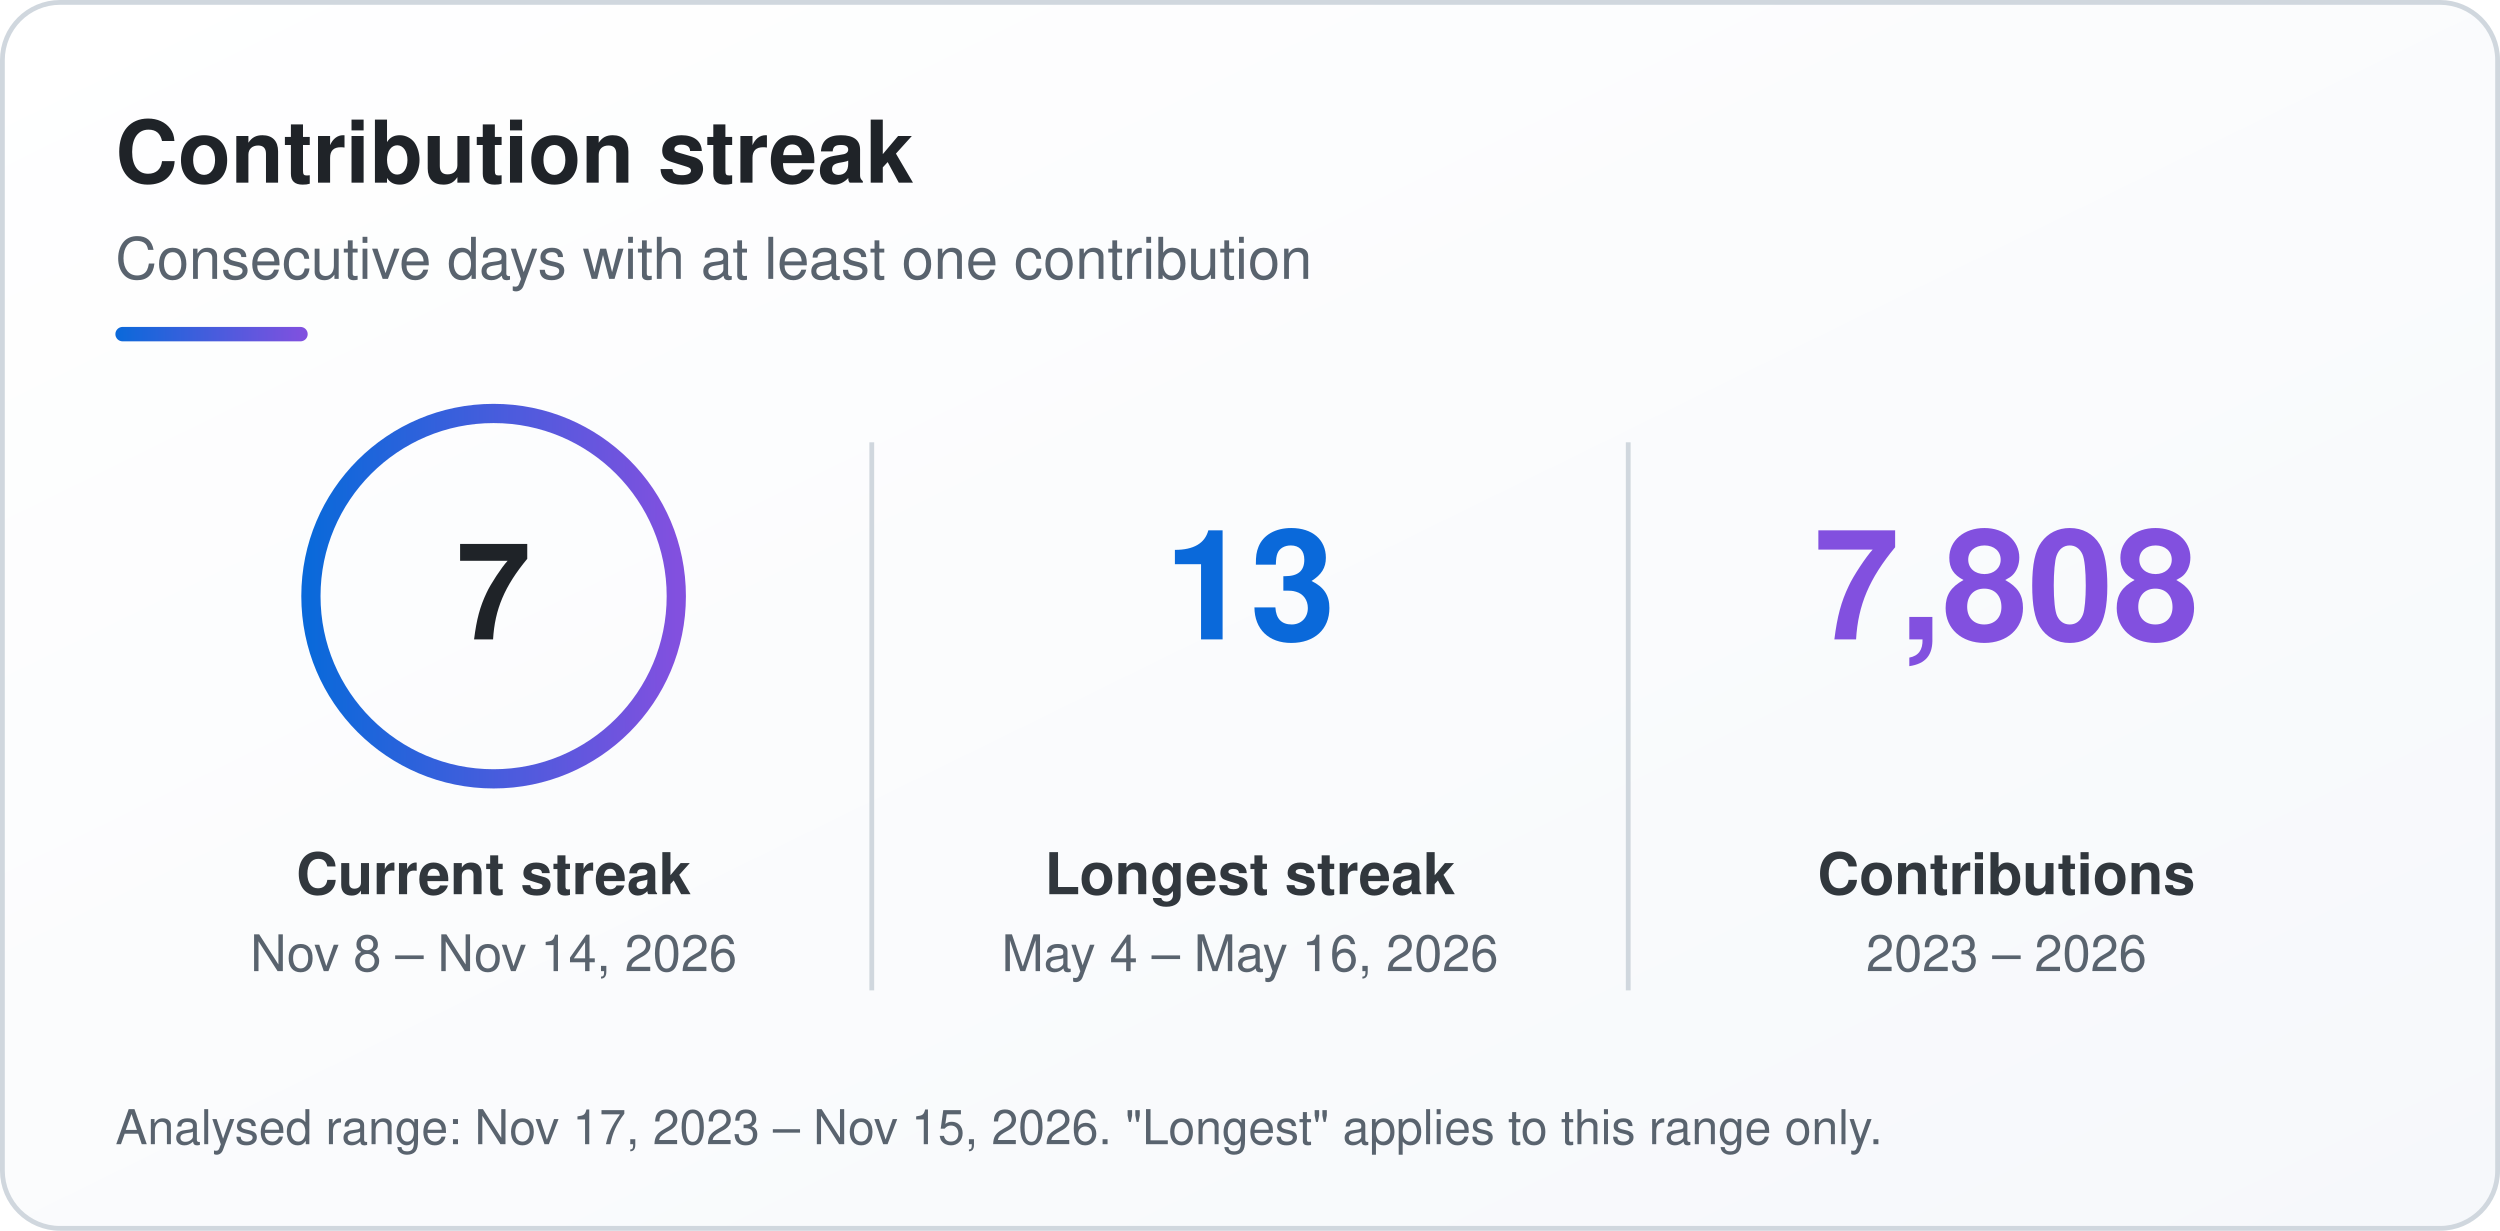
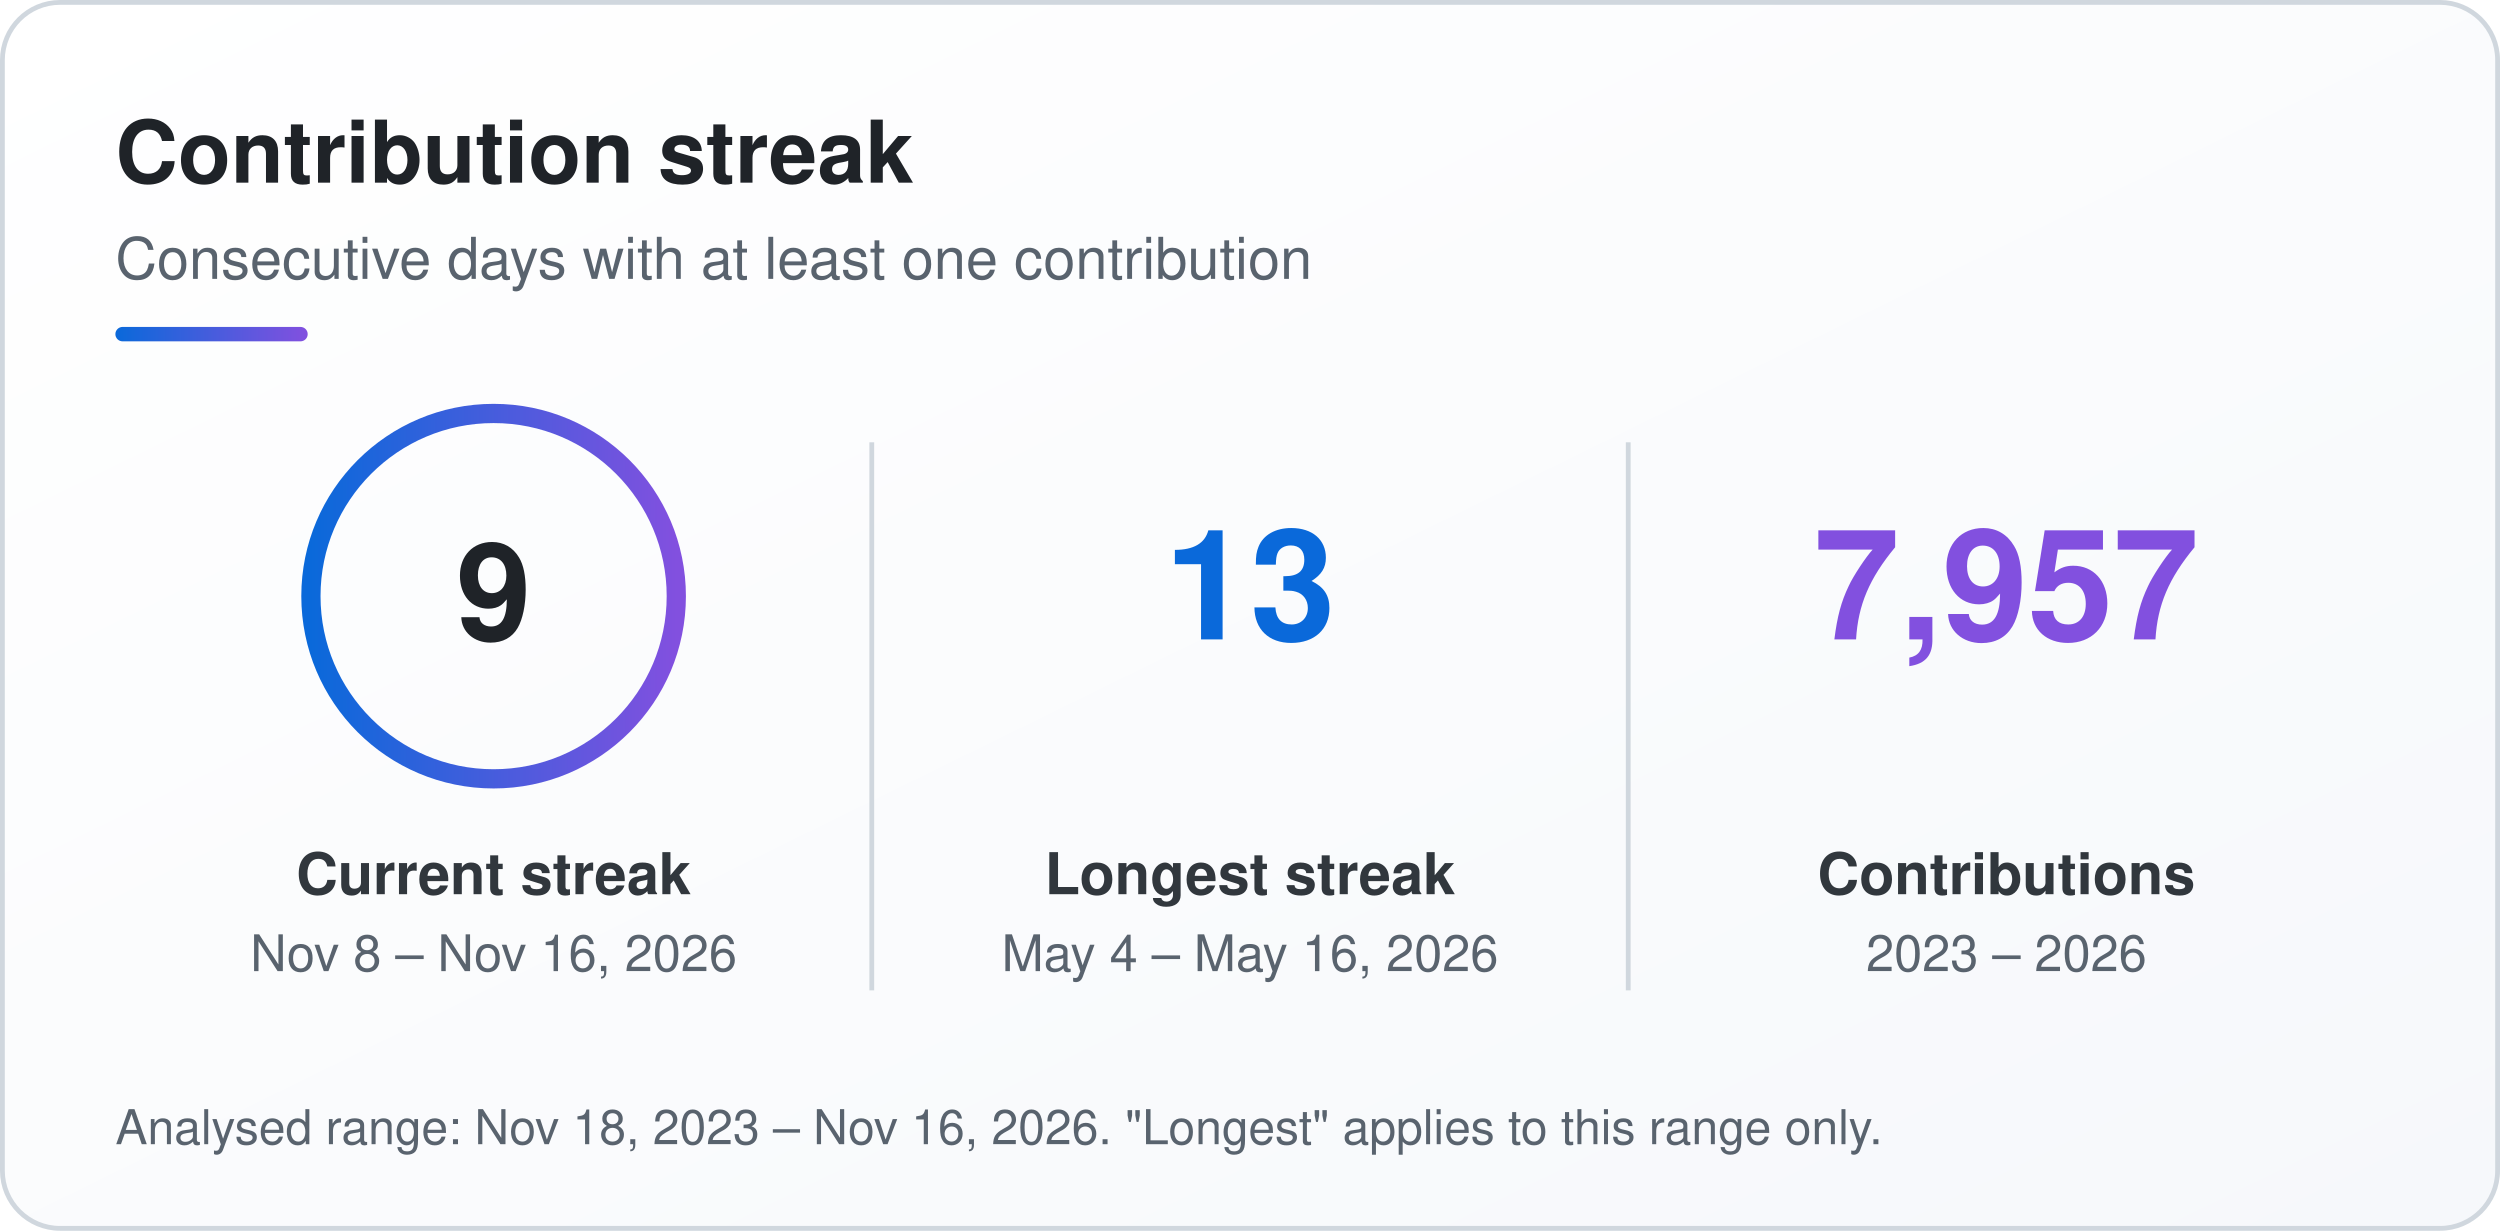
<svg xmlns="http://www.w3.org/2000/svg" width="520" height="256" viewBox="0 0 520 256" role="img" aria-labelledby="sk-title sk-desc">
  <defs>
    <linearGradient id="sk-bg" x1="0" y1="0" x2="1" y2="1">
      <stop offset="0" stop-color="#ffffff" />
      <stop offset="1" stop-color="#f6f8fb" />
    </linearGradient>
    <linearGradient id="sk-accent" x1="0" y1="0" x2="1" y2="0">
      <stop offset="0" stop-color="#0a69da" />
      <stop offset="1" stop-color="#8250df" />
    </linearGradient>
  </defs>
  <rect x="0.5" y="0.5" width="519" height="255" rx="12" fill="url(#sk-bg)" stroke="#d0d7de" stroke-width="1" />
  <g font-family="-apple-system, BlinkMacSystemFont, 'Segoe UI', Helvetica, Arial, sans-serif">
    <text x="24" y="38" font-size="18" font-weight="700" fill="#1f2328">Contribution streak</text>
    <text x="24" y="58" font-size="12" fill="#59636e">Consecutive days with at least one contribution</text>
    <rect x="24" y="68" width="40" height="3" rx="1.5" fill="url(#sk-accent)" />
    <circle cx="102.67" cy="124" r="38" fill="none" stroke="url(#sk-accent)" stroke-width="4" />
-     <text x="102.67" y="133" font-size="28" font-weight="800" text-anchor="middle" fill="#1f2328">7</text>
+     <text x="102.67" y="133" font-size="28" font-weight="800" text-anchor="middle" fill="#1f2328">9</text>
    <text x="102.67" y="186" font-size="12" font-weight="600" text-anchor="middle" fill="#31373d">Current streak</text>
-     <text x="102.67" y="202" font-size="10.5" text-anchor="middle" fill="#59636e">Nov 8 – Nov 14, 2026</text>
+     <text x="102.67" y="202" font-size="10.5" text-anchor="middle" fill="#59636e">Nov 8 – Nov 16, 2026</text>
    <text x="260" y="133" font-size="32" font-weight="800" text-anchor="middle" fill="#0a69da">13</text>
    <text x="260" y="186" font-size="12" font-weight="600" text-anchor="middle" fill="#31373d">Longest streak</text>
    <text x="260" y="202" font-size="10.5" text-anchor="middle" fill="#59636e">May 4 – May 16, 2026</text>
-     <text x="417.33" y="133" font-size="32" font-weight="800" text-anchor="middle" fill="#8250df">7,808</text>
+     <text x="417.33" y="133" font-size="32" font-weight="800" text-anchor="middle" fill="#8250df">7,957</text>
    <text x="417.33" y="186" font-size="12" font-weight="600" text-anchor="middle" fill="#31373d">Contributions</text>
    <text x="417.33" y="202" font-size="10.5" text-anchor="middle" fill="#59636e">2023 – 2026</text>
    <line x1="181.33" y1="92" x2="181.33" y2="206" stroke="#d0d7de" stroke-width="1" />
    <line x1="338.67" y1="92" x2="338.67" y2="206" stroke="#d0d7de" stroke-width="1" />
-     <text x="24" y="238" font-size="10" fill="#59636e">Analysed range: Nov 17, 2023 – Nov 15, 2026. "Longest" applies to this range only.</text>
+     <text x="24" y="238" font-size="10" fill="#59636e">Analysed range: Nov 18, 2023 – Nov 16, 2026. "Longest" applies to this range only.</text>
  </g>
</svg>
